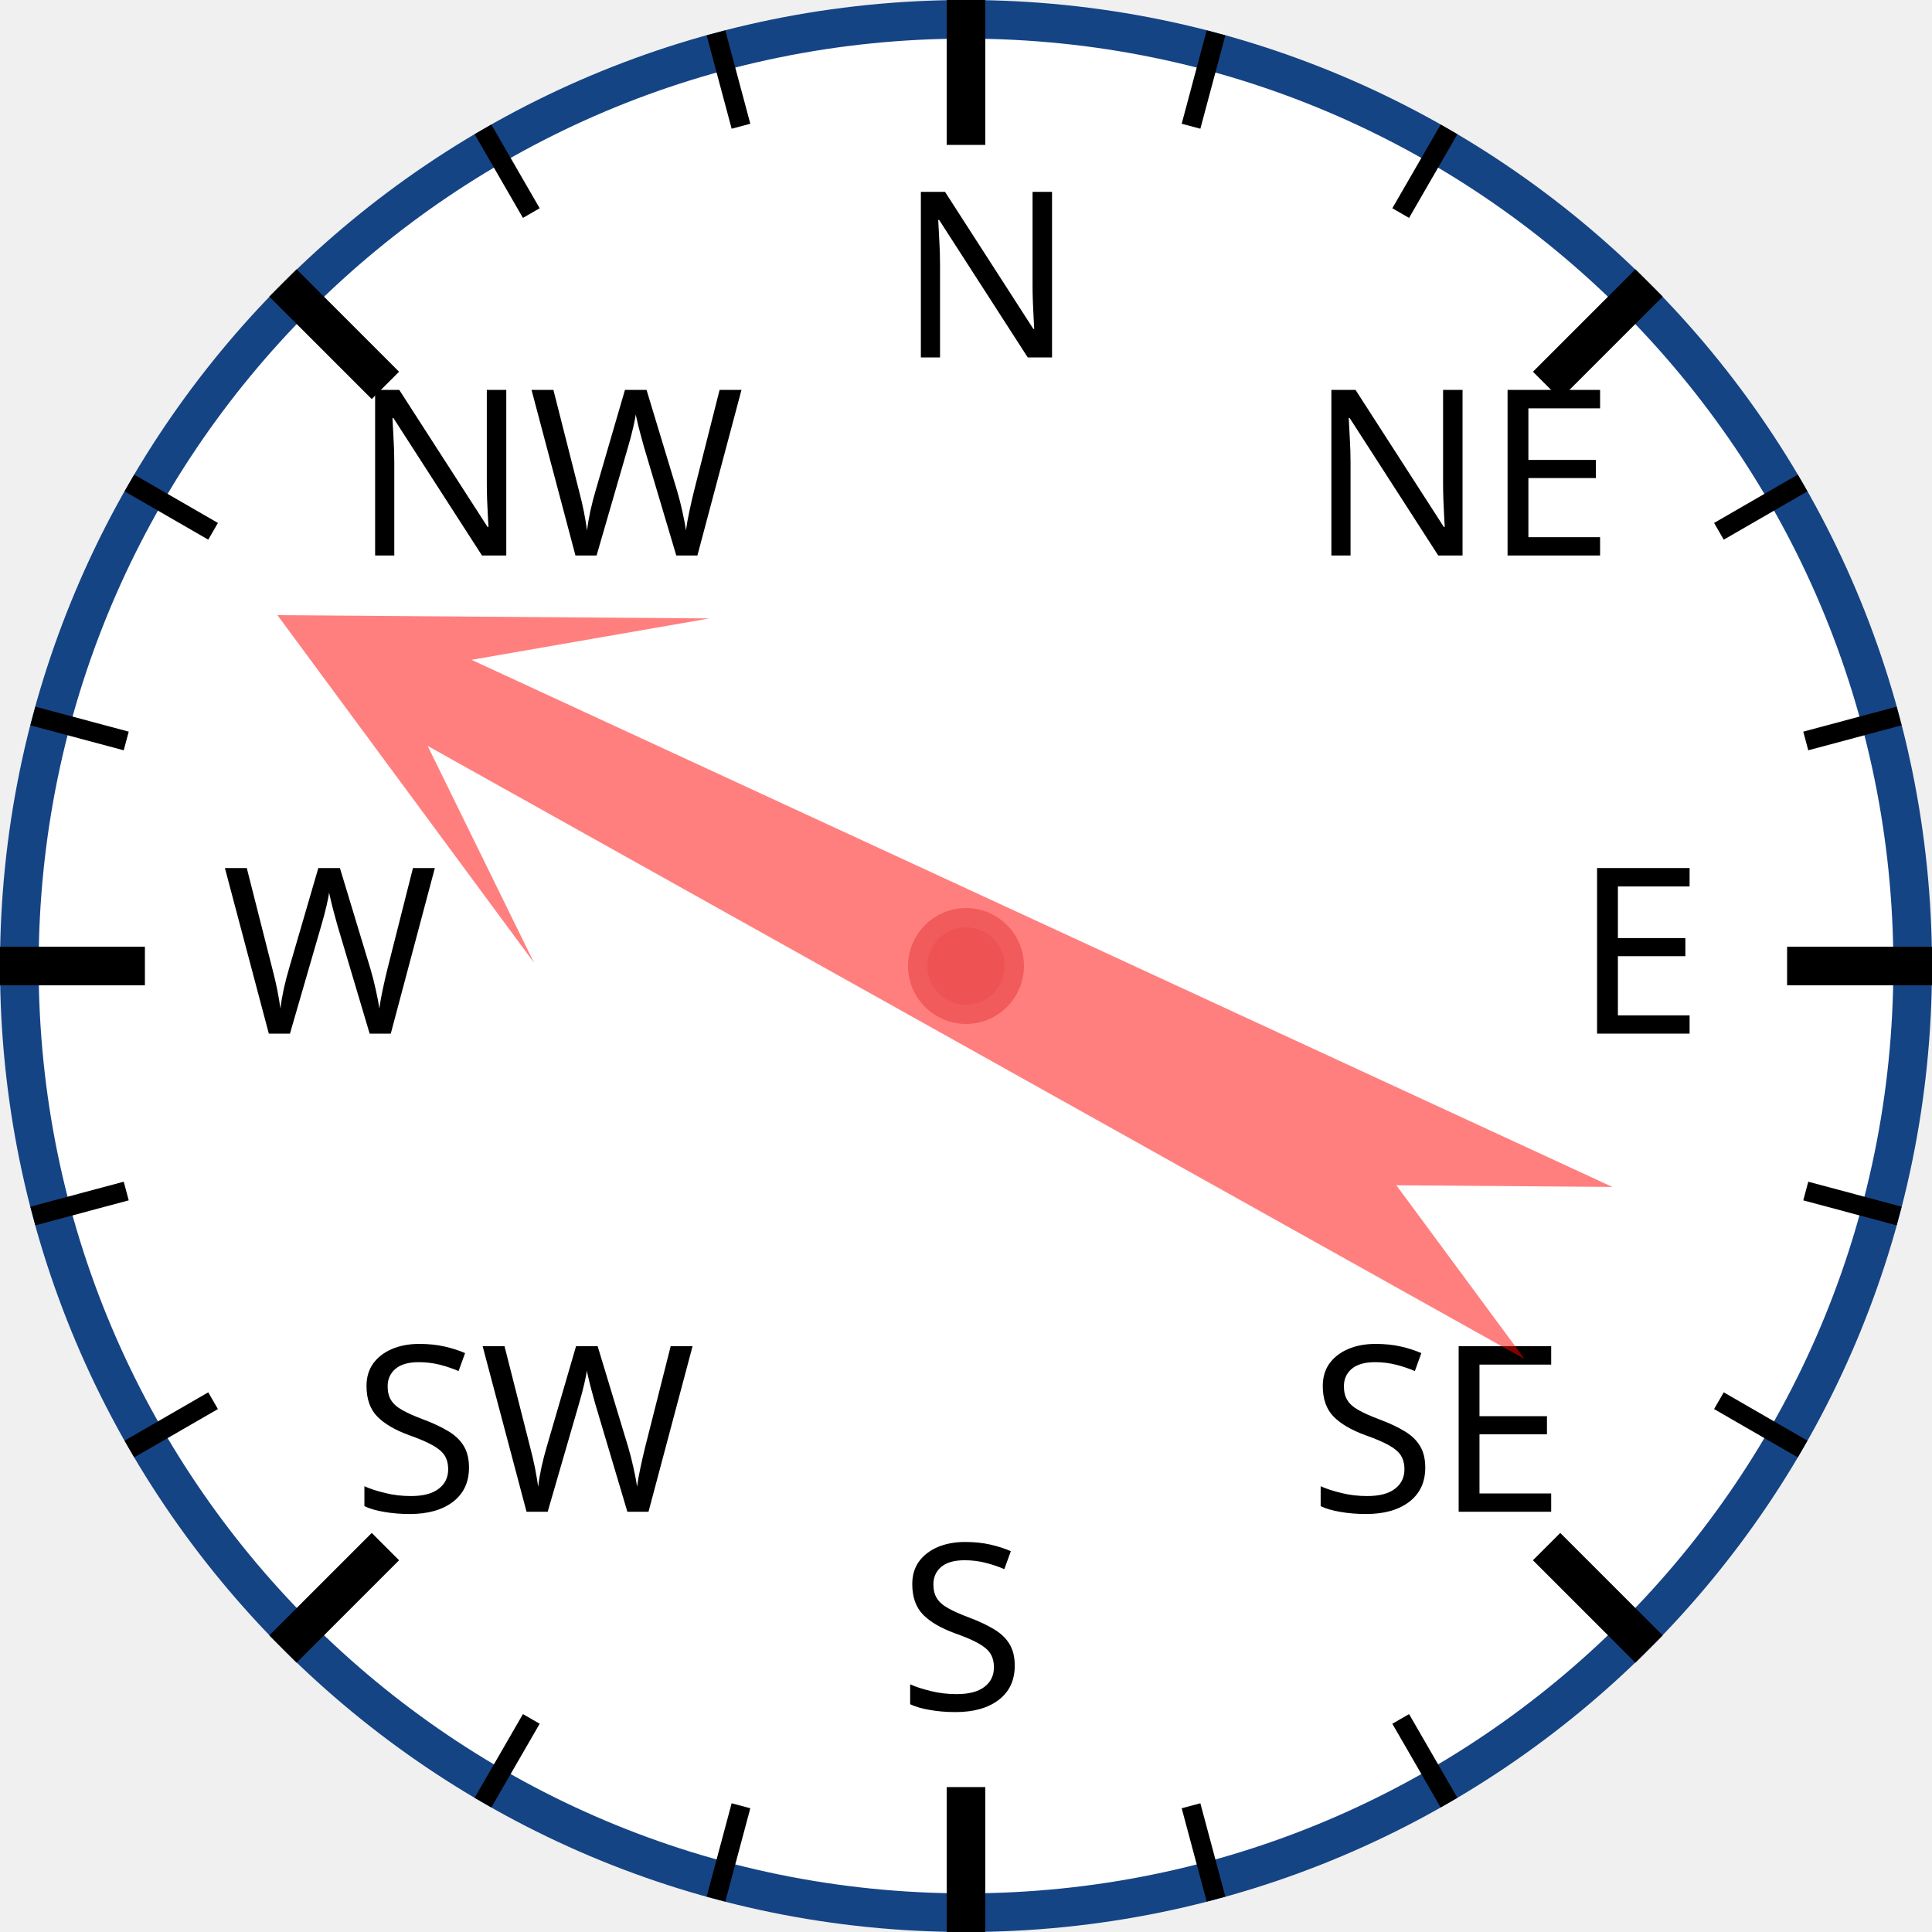
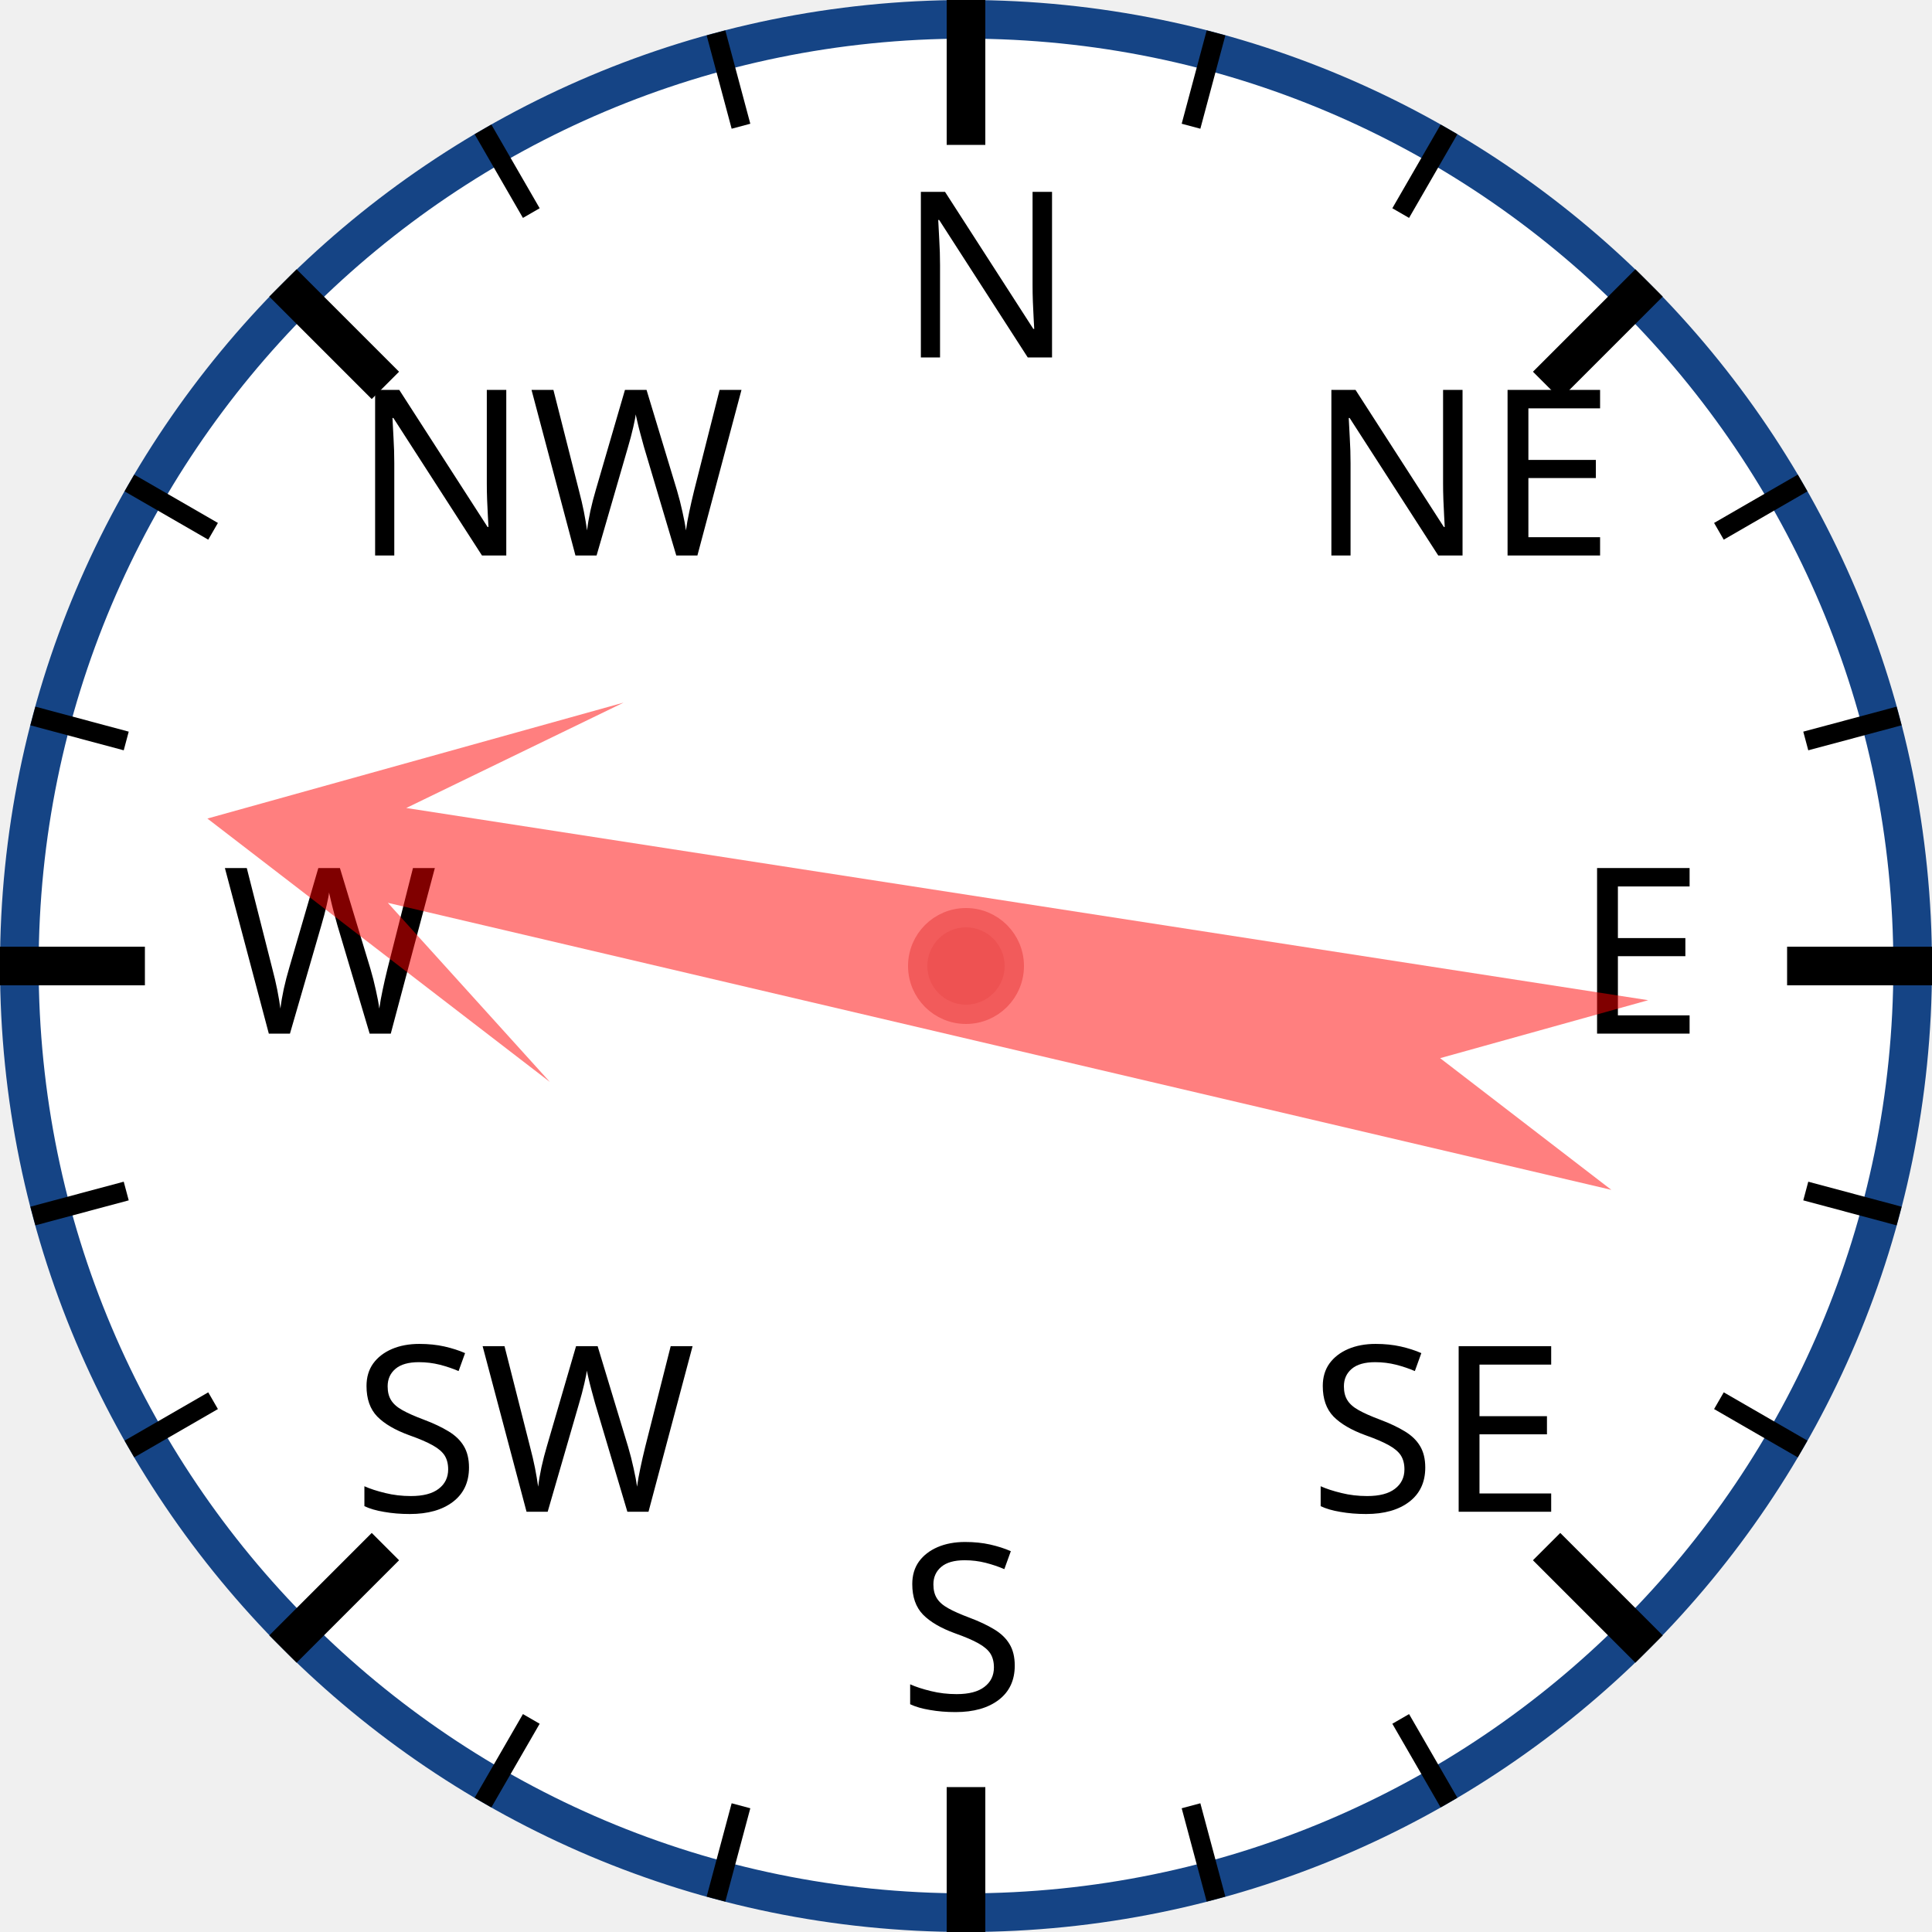
<svg xmlns="http://www.w3.org/2000/svg" width="120px" height="120px" viewBox="0 0 200 200">
  <circle cx="100" cy="100" r="98" style="fill: white; stroke: #154485; stroke-width: 4;" />
  <text x="93.0" y="37.0" style="font-family: sans-serif; font-size: 18pt;">N</text>
  <line x1="100.0" y1="0.0" x2="100.0" y2="15.0" style="stroke: black; stroke-width: 4;" />
  <line x1="74.118" y1="3.407" x2="76.706" y2="13.067" style="stroke: black; stroke-width: 2;" />
  <line x1="50" y1="13.397" x2="55" y2="22.058" style="stroke: black; stroke-width: 2;" />
  <text x="36.503" y="57.503" style="font-family: sans-serif; font-size: 18pt;">NW</text>
  <line x1="29.289" y1="29.289" x2="39.896" y2="39.896" style="stroke: black; stroke-width: 4;" />
  <line x1="13.397" y1="50" x2="22.058" y2="55" style="stroke: black; stroke-width: 2;" />
  <line x1="3.407" y1="74.118" x2="13.067" y2="76.706" style="stroke: black; stroke-width: 2;" />
  <text x="23.0" y="107.0" style="font-family: sans-serif; font-size: 18pt;">W</text>
  <line x1="0.0" y1="100.0" x2="15.0" y2="100.0" style="stroke: black; stroke-width: 4;" />
  <line x1="3.407" y1="125.882" x2="13.067" y2="123.294" style="stroke: black; stroke-width: 2;" />
  <line x1="13.397" y1="150" x2="22.058" y2="145" style="stroke: black; stroke-width: 2;" />
  <text x="36.503" y="156.497" style="font-family: sans-serif; font-size: 18pt;">SW</text>
  <line x1="29.289" y1="170.711" x2="39.896" y2="160.104" style="stroke: black; stroke-width: 4;" />
  <line x1="50" y1="186.603" x2="55" y2="177.942" style="stroke: black; stroke-width: 2;" />
  <line x1="74.118" y1="196.593" x2="76.706" y2="186.933" style="stroke: black; stroke-width: 2;" />
  <text x="93" y="177.0" style="font-family: sans-serif; font-size: 18pt;">S</text>
  <line x1="100" y1="200.0" x2="100" y2="185.0" style="stroke: black; stroke-width: 4;" />
  <line x1="125.882" y1="196.593" x2="123.294" y2="186.933" style="stroke: black; stroke-width: 2;" />
  <line x1="150.0" y1="186.603" x2="145.0" y2="177.942" style="stroke: black; stroke-width: 2;" />
  <text x="135.497" y="156.497" style="font-family: sans-serif; font-size: 18pt;">SE</text>
  <line x1="170.711" y1="170.711" x2="160.104" y2="160.104" style="stroke: black; stroke-width: 4;" />
  <line x1="186.603" y1="150" x2="177.942" y2="145" style="stroke: black; stroke-width: 2;" />
  <line x1="196.593" y1="125.882" x2="186.933" y2="123.294" style="stroke: black; stroke-width: 2;" />
  <text x="163.0" y="107" style="font-family: sans-serif; font-size: 18pt;">E</text>
  <line x1="200.0" y1="100" x2="185.0" y2="100" style="stroke: black; stroke-width: 4;" />
  <line x1="196.593" y1="74.118" x2="186.933" y2="76.706" style="stroke: black; stroke-width: 2;" />
  <line x1="186.603" y1="50" x2="177.942" y2="55" style="stroke: black; stroke-width: 2;" />
  <text x="135.497" y="57.503" style="font-family: sans-serif; font-size: 18pt;">NE</text>
  <line x1="170.711" y1="29.289" x2="160.104" y2="39.896" style="stroke: black; stroke-width: 4;" />
  <line x1="150" y1="13.397" x2="145" y2="22.058" style="stroke: black; stroke-width: 2;" />
  <line x1="125.882" y1="3.407" x2="123.294" y2="13.067" style="stroke: black; stroke-width: 2;" />
-   <polygon points="100 20 120 60 105 40 110 170 100 150 90 170 95 40 80 60" style="fill: red; fill-opacity: 0.5;" transform="rotate(297,100,100)" />
+   <polygon points="100 20 120 60 105 40 110 170 100 150 90 170 95 40 80 60" style="fill: red; fill-opacity: 0.5;" transform="rotate(281,100,100)" />
  <circle cx="100" cy="100" r="5" style="fill: #EE5252; stroke: #F25B5B; stroke-width: 2;" />
</svg>
